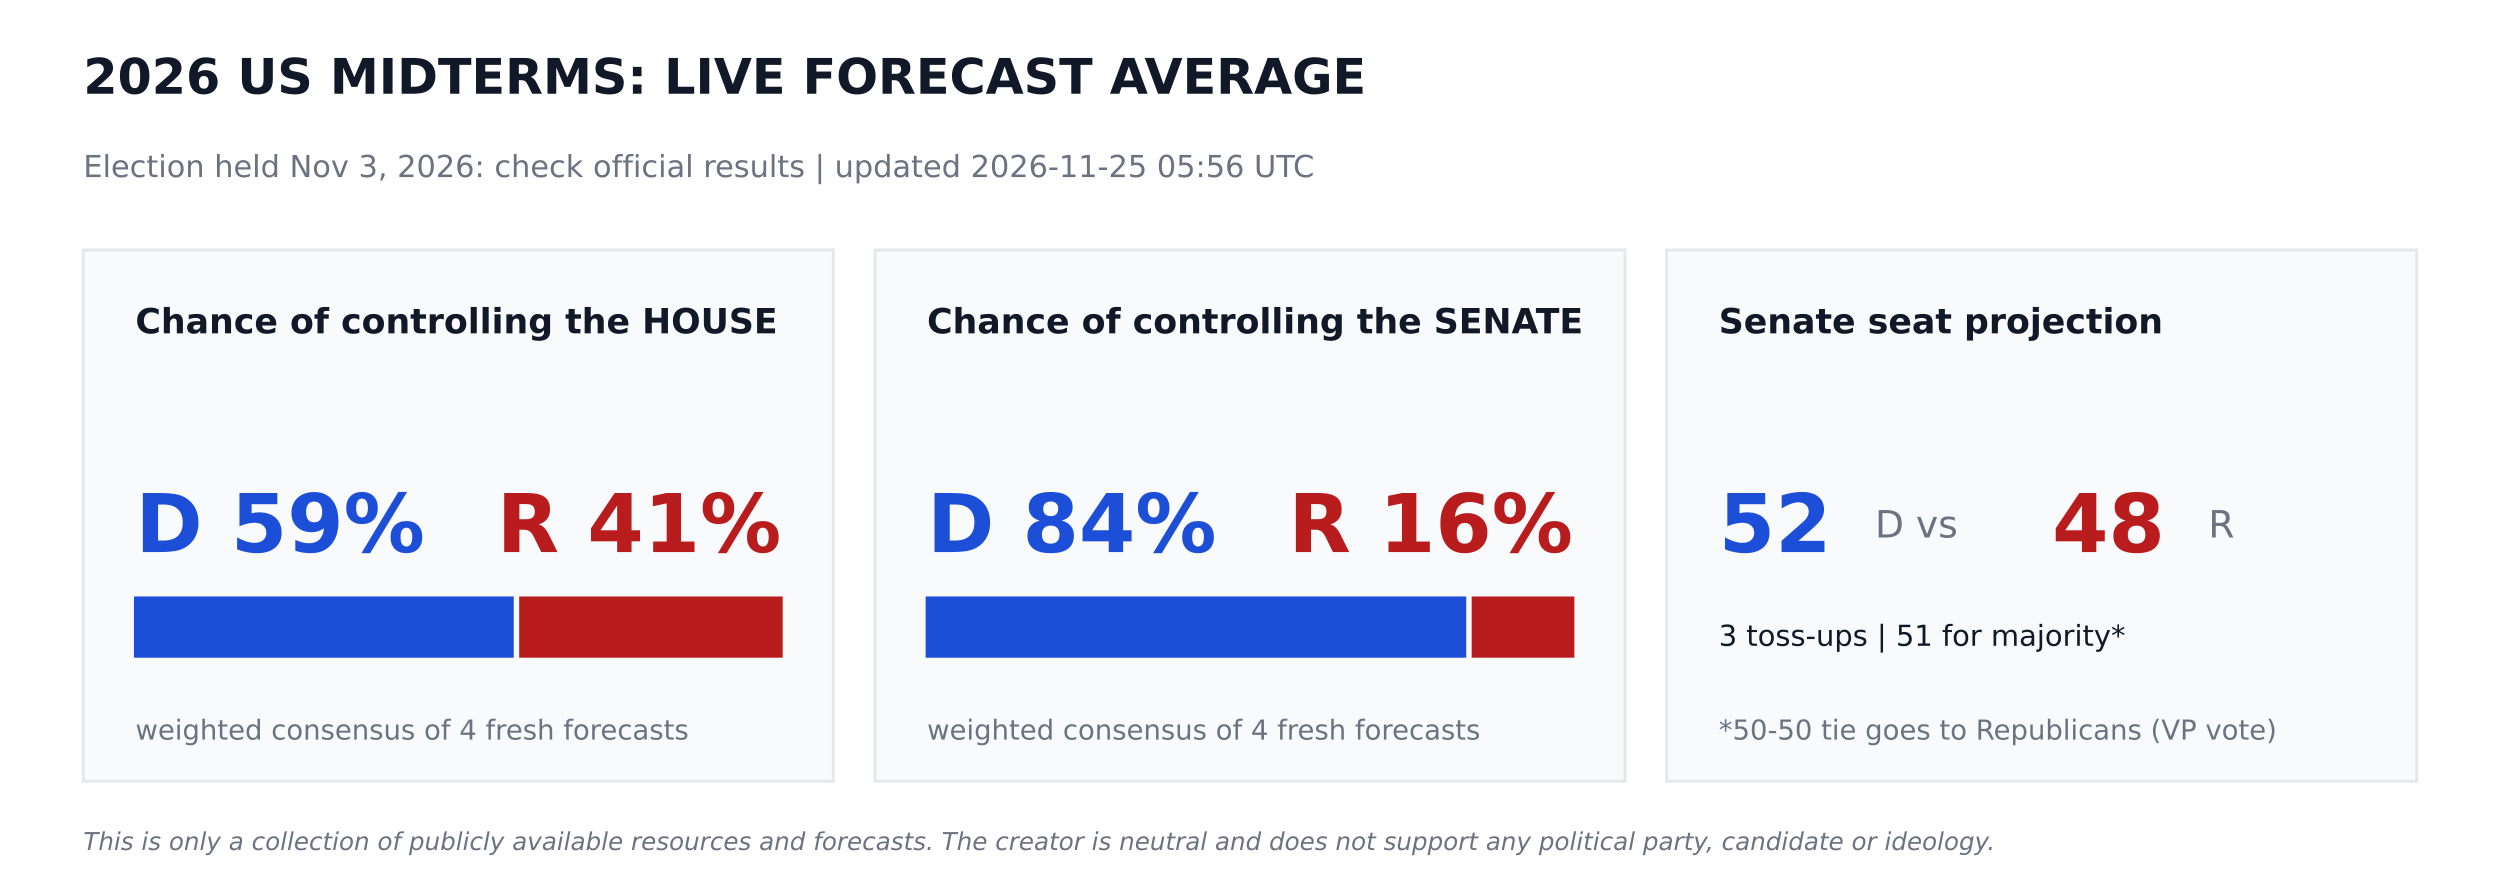
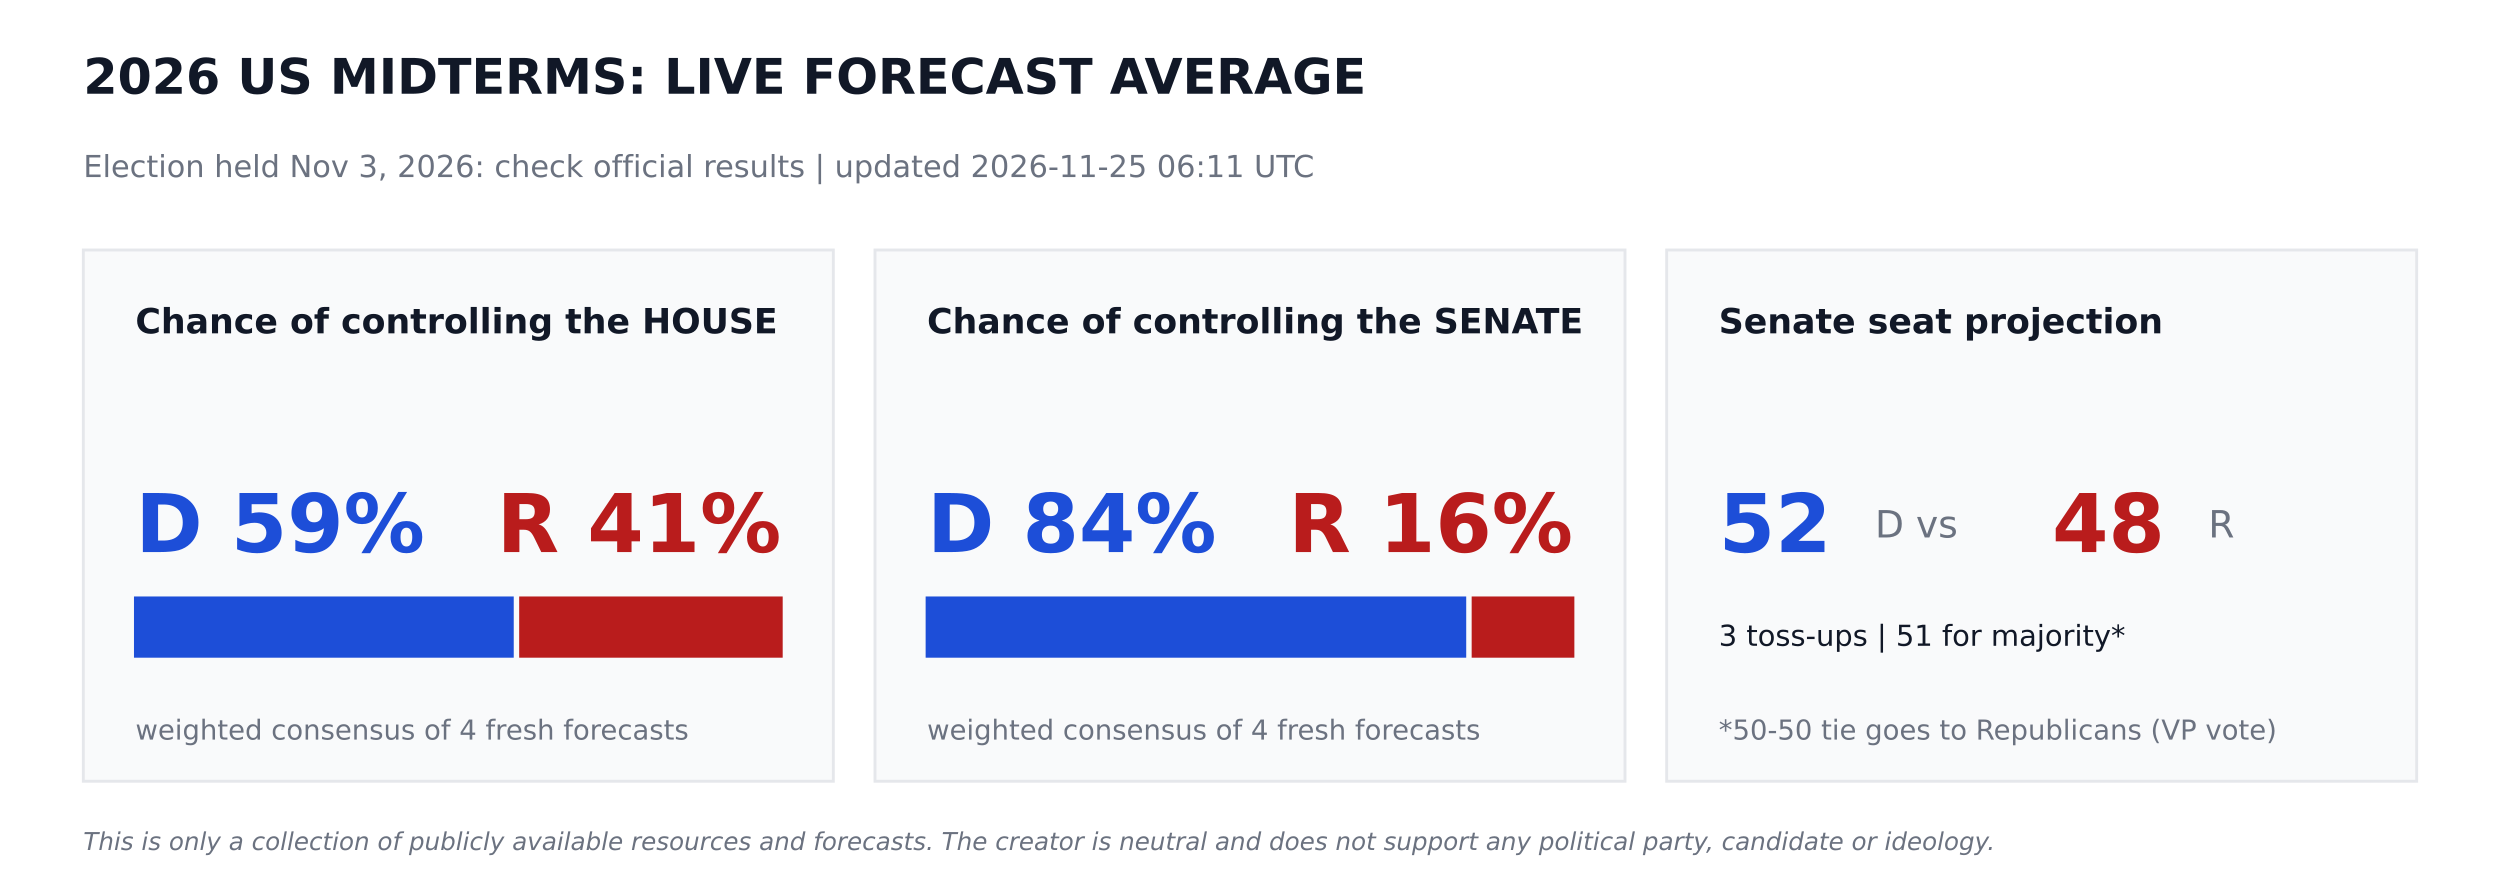
<svg xmlns="http://www.w3.org/2000/svg" width="864pt" height="302.4pt" viewBox="0 0 864 302.4" version="1.1">
  <defs>
    <style type="text/css">*{stroke-linejoin: round; stroke-linecap: butt}</style>
  </defs>
  <g id="figure_1">
    <g id="patch_1">
      <path d="M 0 302.4  L 864 302.4  L 864 0  L 0 0  z " style="fill: #ffffff" />
    </g>
    <g id="axes_1">
      <g id="patch_2">
-         <path d="M 28.8 270  L 288 270  L 288 86.4  L 28.8 86.4  z " clip-path="url(#pb56b208e47)" style="fill: #f9fafb; stroke: #e5e7eb; stroke-linejoin: miter" />
+         <path d="M 28.8 270  L 288 270  L 288 86.4  L 28.8 86.4  z " clip-path="url(#p698879d4c5)" style="fill: #f9fafb; stroke: #e5e7eb; stroke-linejoin: miter" />
      </g>
      <g id="patch_3">
-         <path d="M 46.8 226.8  L 177.048 226.8  L 177.048 206.64  L 46.8 206.64  z " clip-path="url(#pb56b208e47)" style="fill: #1d4ed8; stroke: #1d4ed8; stroke-linejoin: miter" />
+         <path d="M 46.8 226.8  L 177.048 226.8  L 177.048 206.64  L 46.8 206.64  z " clip-path="url(#p698879d4c5)" style="fill: #1d4ed8; stroke: #1d4ed8; stroke-linejoin: miter" />
      </g>
      <g id="patch_4">
-         <path d="M 179.928 226.8  L 270 226.8  L 270 206.64  L 179.928 206.64  z " clip-path="url(#pb56b208e47)" style="fill: #b91c1c; stroke: #b91c1c; stroke-linejoin: miter" />
+         <path d="M 179.928 226.8  L 270 226.8  L 270 206.64  L 179.928 206.64  z " clip-path="url(#p698879d4c5)" style="fill: #b91c1c; stroke: #b91c1c; stroke-linejoin: miter" />
      </g>
      <g id="patch_5">
-         <path d="M 302.4 270  L 561.6 270  L 561.6 86.4  L 302.4 86.4  z " clip-path="url(#pb56b208e47)" style="fill: #f9fafb; stroke: #e5e7eb; stroke-linejoin: miter" />
+         <path d="M 302.4 270  L 561.6 270  L 561.6 86.4  L 302.4 86.4  z " clip-path="url(#p698879d4c5)" style="fill: #f9fafb; stroke: #e5e7eb; stroke-linejoin: miter" />
      </g>
      <g id="patch_6">
-         <path d="M 320.4 226.8  L 506.225 226.8  L 506.225 206.64  L 320.4 206.64  z " clip-path="url(#pb56b208e47)" style="fill: #1d4ed8; stroke: #1d4ed8; stroke-linejoin: miter" />
+         <path d="M 320.4 226.8  L 506.225 226.8  L 506.225 206.64  L 320.4 206.64  z " clip-path="url(#p698879d4c5)" style="fill: #1d4ed8; stroke: #1d4ed8; stroke-linejoin: miter" />
      </g>
      <g id="patch_7">
-         <path d="M 509.105 226.8  L 543.6 226.8  L 543.6 206.64  L 509.105 206.64  z " clip-path="url(#pb56b208e47)" style="fill: #b91c1c; stroke: #b91c1c; stroke-linejoin: miter" />
+         <path d="M 509.105 226.8  L 543.6 226.8  L 543.6 206.64  L 509.105 206.64  z " clip-path="url(#p698879d4c5)" style="fill: #b91c1c; stroke: #b91c1c; stroke-linejoin: miter" />
      </g>
      <g id="patch_8">
-         <path d="M 576 270  L 835.2 270  L 835.2 86.4  L 576 86.4  z " clip-path="url(#pb56b208e47)" style="fill: #f9fafb; stroke: #e5e7eb; stroke-linejoin: miter" />
+         <path d="M 576 270  L 835.2 270  L 835.2 86.4  L 576 86.4  z " clip-path="url(#p698879d4c5)" style="fill: #f9fafb; stroke: #e5e7eb; stroke-linejoin: miter" />
      </g>
      <g id="text_1">
        <text style="font-weight: 700; font-size: 17px; font-family: 'DejaVu Sans'; text-anchor: start; fill: #111827" x="28.8" y="32.4" transform="rotate(-0 28.8 32.4)">2026 US MIDTERMS: LIVE FORECAST AVERAGE</text>
      </g>
      <g id="text_2">
-         <text style="font-size: 10.5px; font-family: 'DejaVu Sans'; text-anchor: start; fill: #6b7280" x="28.8" y="61.2" transform="rotate(-0 28.8 61.2)">Election held Nov 3, 2026: check official results   |   updated 2026-11-25 05:56 UTC</text>
+         <text style="font-size: 10.5px; font-family: 'DejaVu Sans'; text-anchor: start; fill: #6b7280" x="28.8" y="61.2" transform="rotate(-0 28.8 61.2)">Election held Nov 3, 2026: check official results   |   updated 2026-11-25 06:11 UTC</text>
      </g>
      <g id="text_3">
        <text style="font-weight: 700; font-size: 12px; font-family: 'DejaVu Sans'; text-anchor: start; fill: #111827" x="46.8" y="115.2" transform="rotate(-0 46.8 115.2)">Chance of controlling the HOUSE</text>
      </g>
      <g id="text_4">
        <text style="font-weight: 700; font-size: 28px; font-family: 'DejaVu Sans'; text-anchor: start; fill: #1d4ed8" x="46.8" y="190.8" transform="rotate(-0 46.8 190.8)">D 59%</text>
      </g>
      <g id="text_5">
        <text style="font-weight: 700; font-size: 28px; font-family: 'DejaVu Sans'; text-anchor: end; fill: #b91c1c" x="270" y="190.8" transform="rotate(-0 270 190.8)">R 41%</text>
      </g>
      <g id="text_6">
        <text style="font-size: 9.5px; font-family: 'DejaVu Sans'; text-anchor: start; fill: #6b7280" x="46.8" y="255.6" transform="rotate(-0 46.8 255.6)">weighted consensus of 4 fresh forecasts</text>
      </g>
      <g id="text_7">
        <text style="font-weight: 700; font-size: 12px; font-family: 'DejaVu Sans'; text-anchor: start; fill: #111827" x="320.4" y="115.2" transform="rotate(-0 320.4 115.2)">Chance of controlling the SENATE</text>
      </g>
      <g id="text_8">
        <text style="font-weight: 700; font-size: 28px; font-family: 'DejaVu Sans'; text-anchor: start; fill: #1d4ed8" x="320.4" y="190.8" transform="rotate(-0 320.4 190.8)">D 84%</text>
      </g>
      <g id="text_9">
        <text style="font-weight: 700; font-size: 28px; font-family: 'DejaVu Sans'; text-anchor: end; fill: #b91c1c" x="543.6" y="190.8" transform="rotate(-0 543.6 190.8)">R 16%</text>
      </g>
      <g id="text_10">
        <text style="font-size: 9.5px; font-family: 'DejaVu Sans'; text-anchor: start; fill: #6b7280" x="320.4" y="255.6" transform="rotate(-0 320.4 255.6)">weighted consensus of 4 fresh forecasts</text>
      </g>
      <g id="text_11">
        <text style="font-weight: 700; font-size: 12px; font-family: 'DejaVu Sans'; text-anchor: start; fill: #111827" x="594" y="115.2" transform="rotate(-0 594 115.2)">Senate seat projection</text>
      </g>
      <g id="text_12">
        <text style="font-weight: 700; font-size: 28px; font-family: 'DejaVu Sans'; text-anchor: start; fill: #1d4ed8" x="594" y="190.8" transform="rotate(-0 594 190.8)">52</text>
      </g>
      <g id="text_13">
        <text style="font-size: 13px; font-family: 'DejaVu Sans'; text-anchor: start; fill: #6b7280" x="648" y="185.76" transform="rotate(-0 648 185.76)">D  vs</text>
      </g>
      <g id="text_14">
        <text style="font-weight: 700; font-size: 28px; font-family: 'DejaVu Sans'; text-anchor: start; fill: #b91c1c" x="709.2" y="190.8" transform="rotate(-0 709.2 190.8)">48</text>
      </g>
      <g id="text_15">
        <text style="font-size: 13px; font-family: 'DejaVu Sans'; text-anchor: start; fill: #6b7280" x="763.2" y="185.76" transform="rotate(-0 763.2 185.76)">R</text>
      </g>
      <g id="text_16">
        <text style="font-size: 10px; font-family: 'DejaVu Sans'; text-anchor: start; fill: #111827" x="594" y="223.2" transform="rotate(-0 594 223.2)">3 toss-ups  |  51 for majority*</text>
      </g>
      <g id="text_17">
        <text style="font-size: 9.5px; font-family: 'DejaVu Sans'; text-anchor: start; fill: #6b7280" x="594" y="255.6" transform="rotate(-0 594 255.6)">*50-50 tie goes to Republicans (VP vote)</text>
      </g>
      <g id="text_18">
        <text style="font-style: italic; font-size: 8.5px; font-family: 'DejaVu Sans'; text-anchor: start; fill: #6b7280" x="28.8" y="293.76" transform="rotate(-0 28.8 293.76)">This is only a collection of publicly available resources and forecasts. The creator is neutral and does not support any political party, candidate or ideology.</text>
      </g>
    </g>
  </g>
  <defs>
-     <clipPath id="pb56b208e47">
+     <clipPath id="p698879d4c5">
      <rect x="0" y="0" width="864" height="302.4" />
    </clipPath>
  </defs>
</svg>
